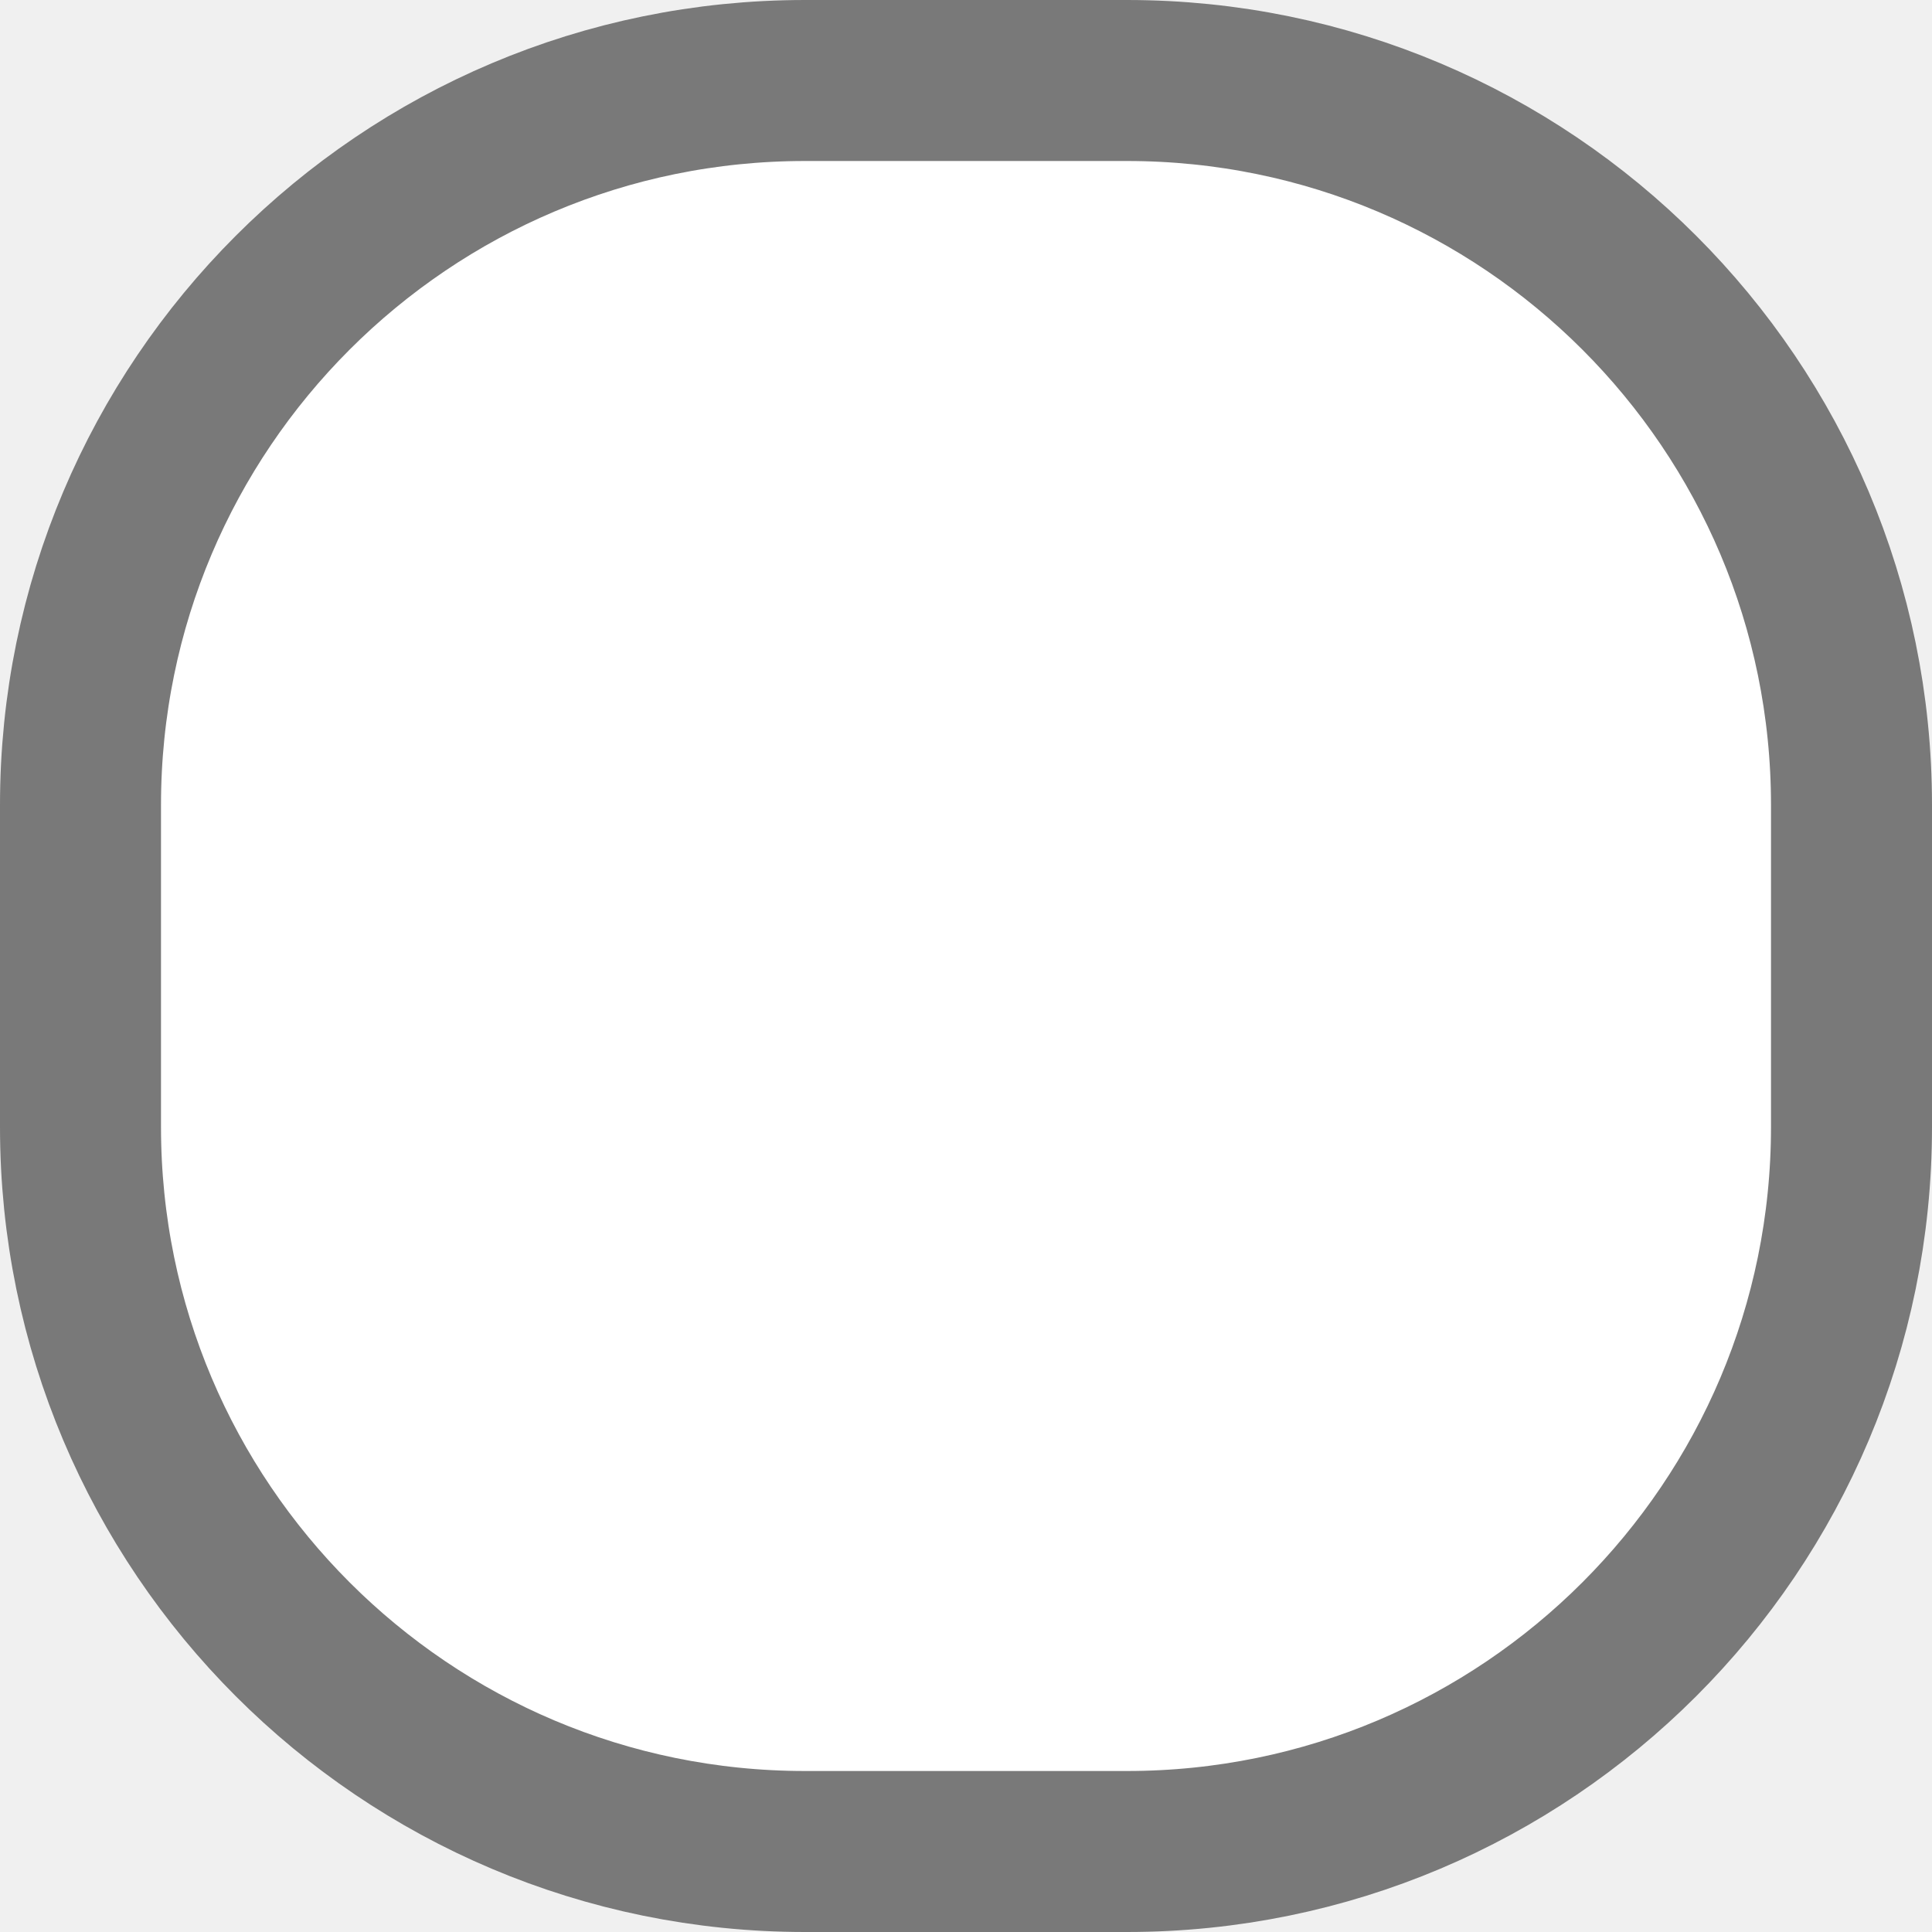
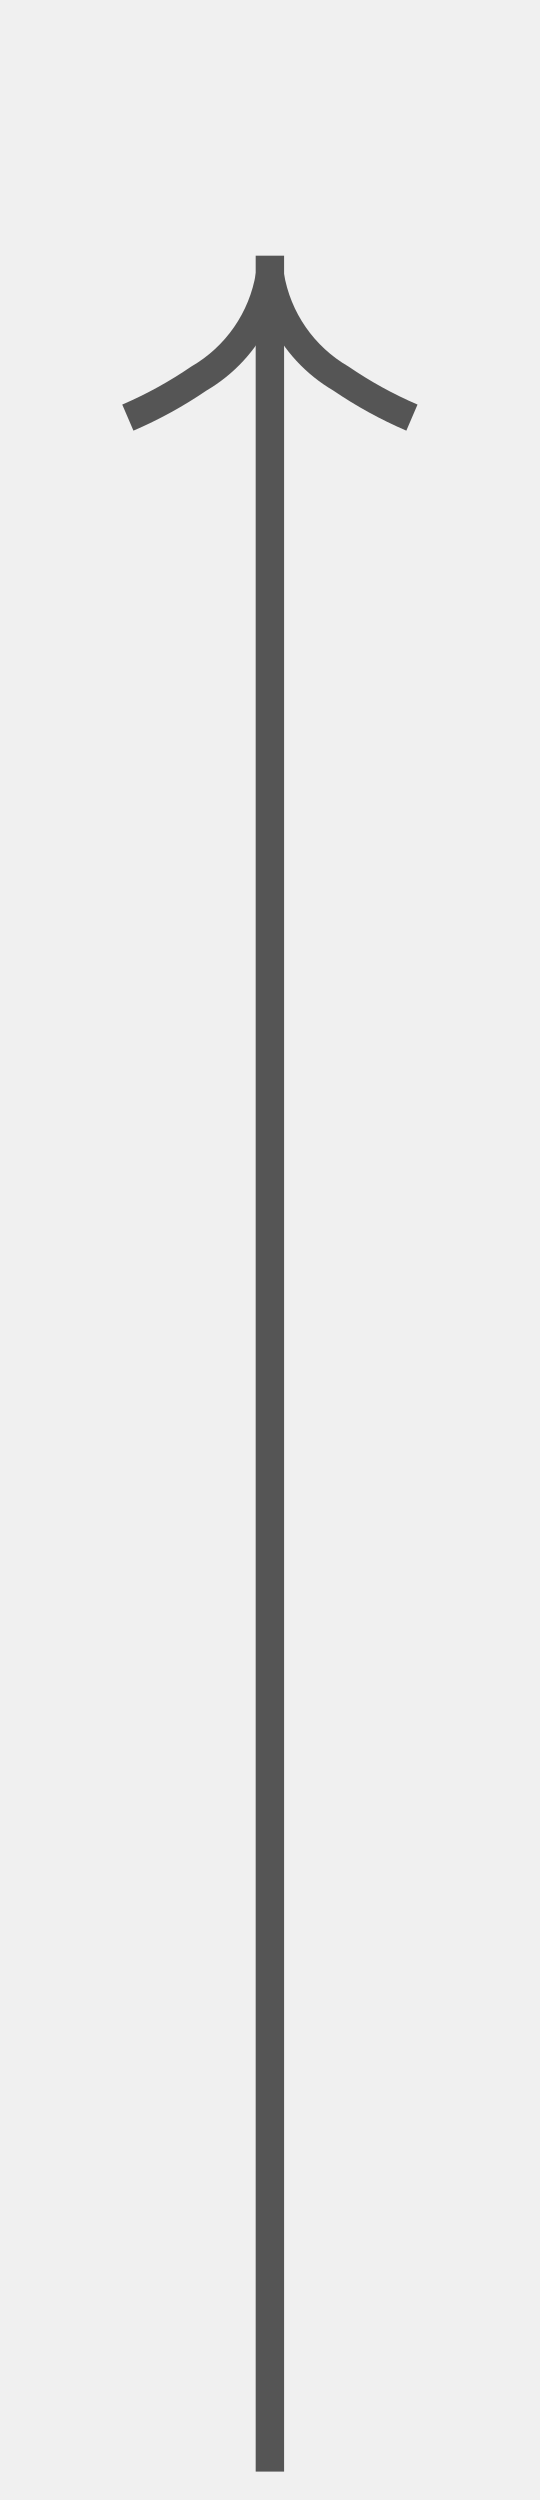
- <svg xmlns="http://www.w3.org/2000/svg" version="1.1" width="12px" height="12px" viewBox="17 546  12 12">
-   <path d="M 17.5 551  A 4.5 4.5 0 0 1 22 546.5 L 24 546.5  A 4.5 4.5 0 0 1 28.5 551 L 28.5 553  A 4.5 4.5 0 0 1 24 557.5 L 22 557.5  A 4.5 4.5 0 0 1 17.5 553 L 17.5 551  Z " fill-rule="nonzero" fill="#ffffff" stroke="none" />
-   <path d="M 17.5 551  A 4.5 4.5 0 0 1 22 546.5 L 24 546.5  A 4.5 4.5 0 0 1 28.5 551 L 28.5 553  A 4.5 4.5 0 0 1 24 557.5 L 22 557.5  A 4.5 4.5 0 0 1 17.5 553 L 17.5 551  Z " stroke-width="1" stroke="#797979" fill="none" />
+ <svg xmlns="http://www.w3.org/2000/svg" version="1.1" width="19px" height="88px">
+   <g transform="matrix(1 0 0 1 -14 -128 )">
+     <path d="M 18.697 143.159  A 15.24 15.24 0 0 0 21.267 141.748 A 5.67 5.67 0 0 0 23.5 139.333 A 5.67 5.67 0 0 0 25.733 141.748 A 15.24 15.24 0 0 0 28.303 143.159 L 28.697 142.241  A 14.24 14.24 0 0 1 26.267 140.902 A 4.67 4.67 0 0 1 23.993 137.618 A 0.5 0.5 0 0 0 23.5 137.2 A 0.5 0.5 0 0 0 23.007 137.618 A 4.67 4.67 0 0 1 20.733 140.902 A 14.24 14.24 0 0 1 18.303 142.241 L 18.697 143.159  Z " fill-rule="nonzero" fill="#555555" stroke="none" />
+     <path d="M 23.5 137  L 23.5 215  " stroke-width="1" stroke="#555555" fill="none" />
+   </g>
</svg>
